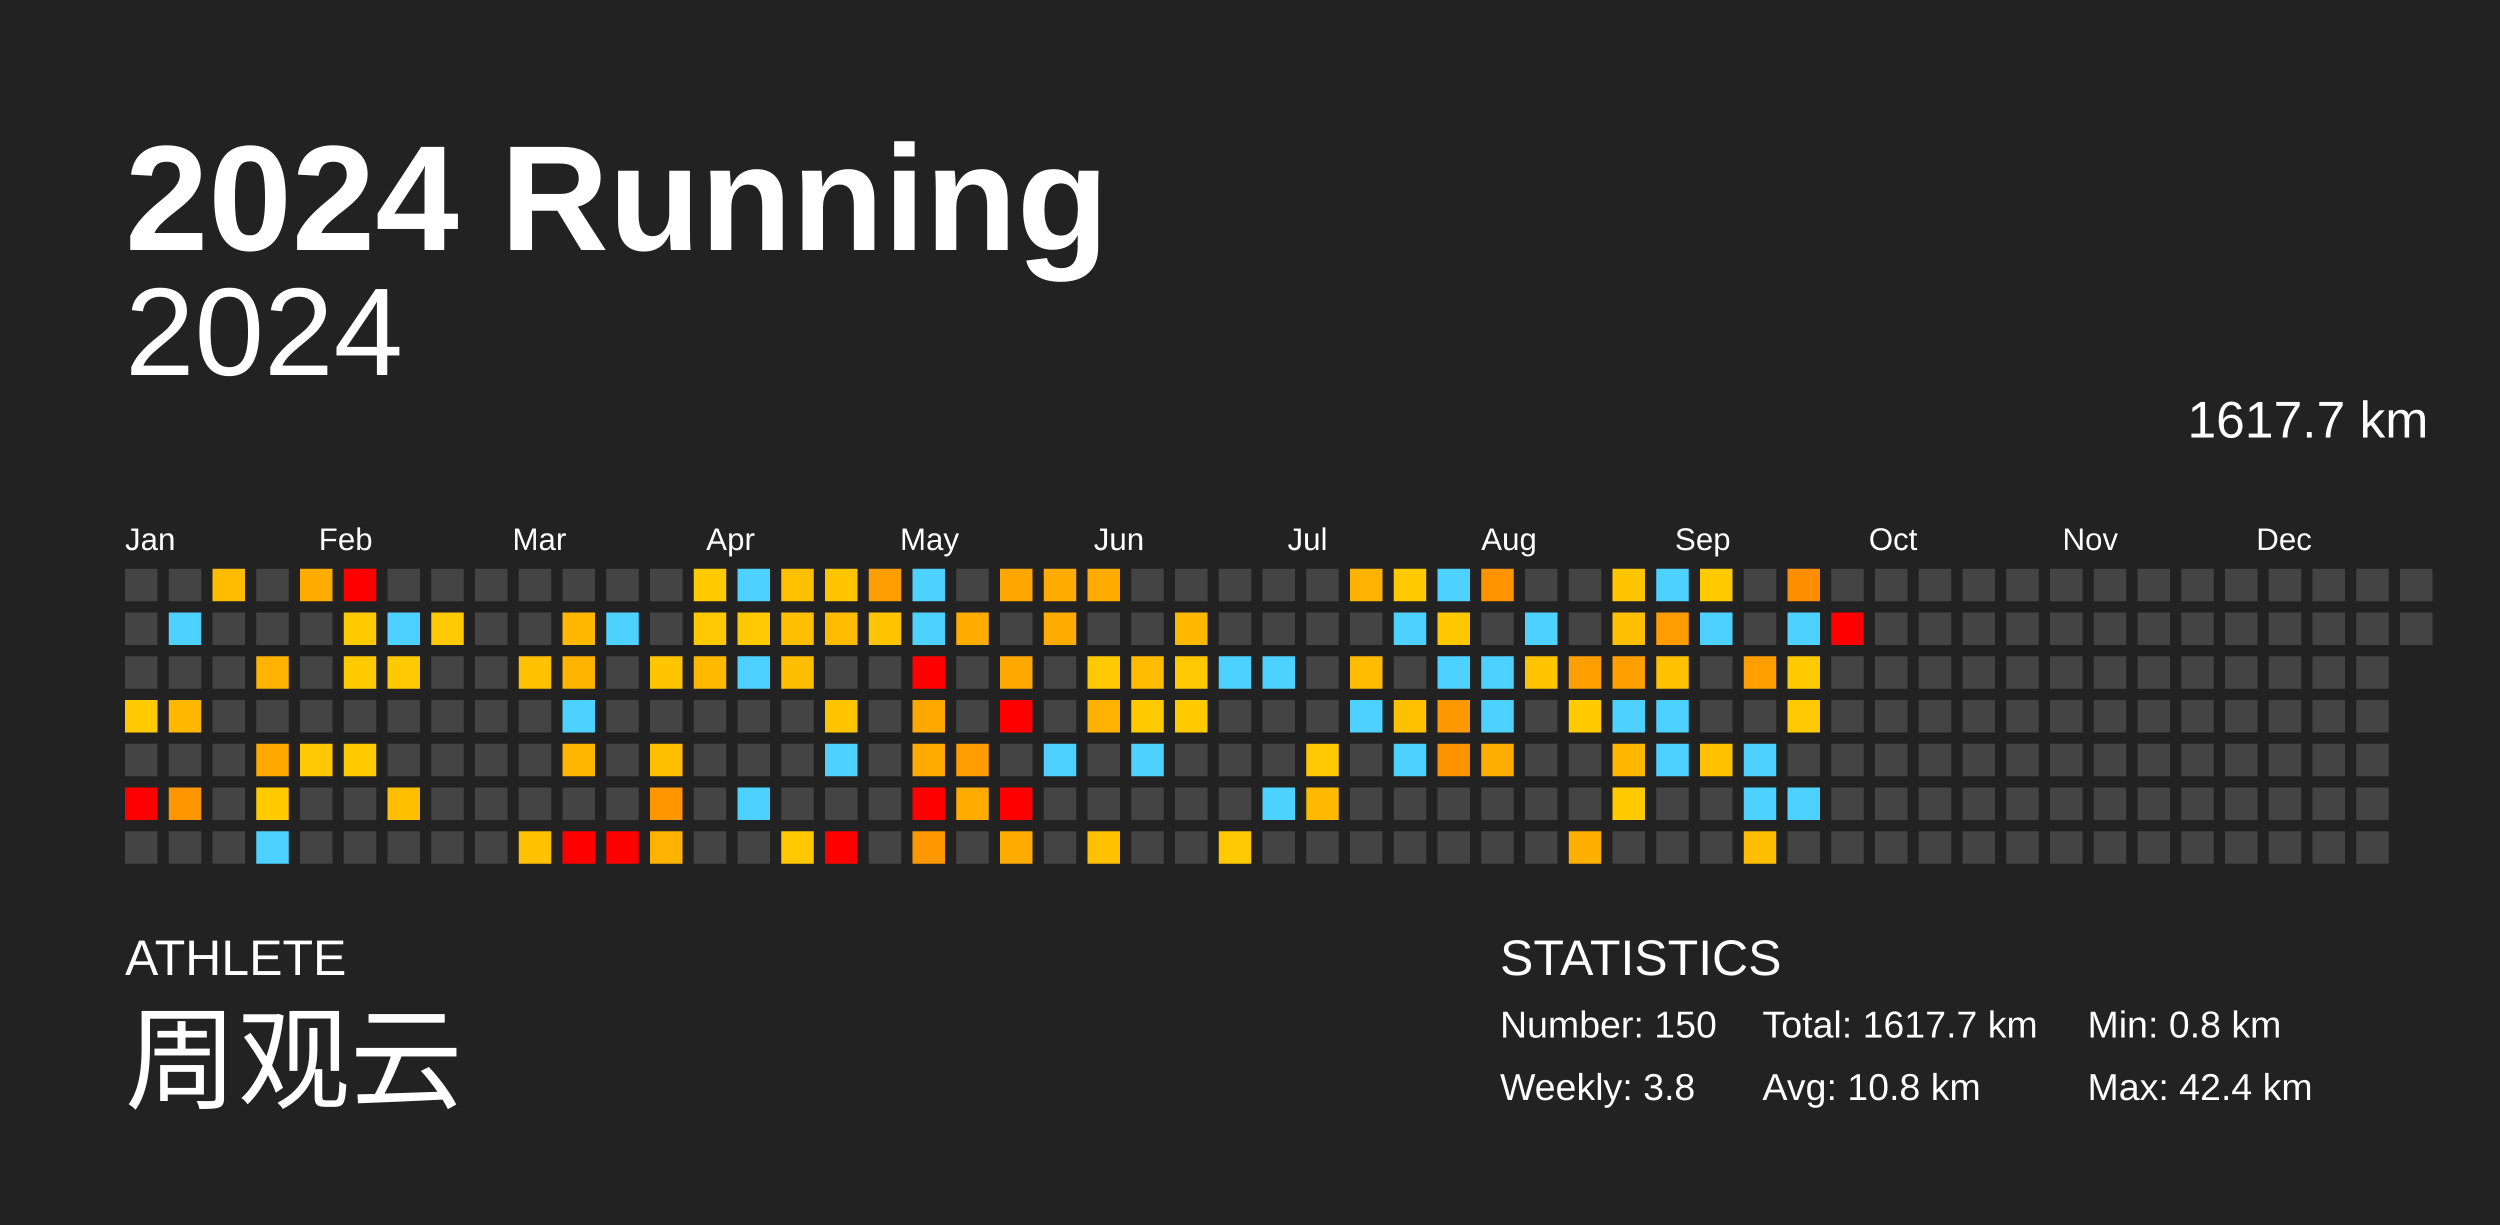
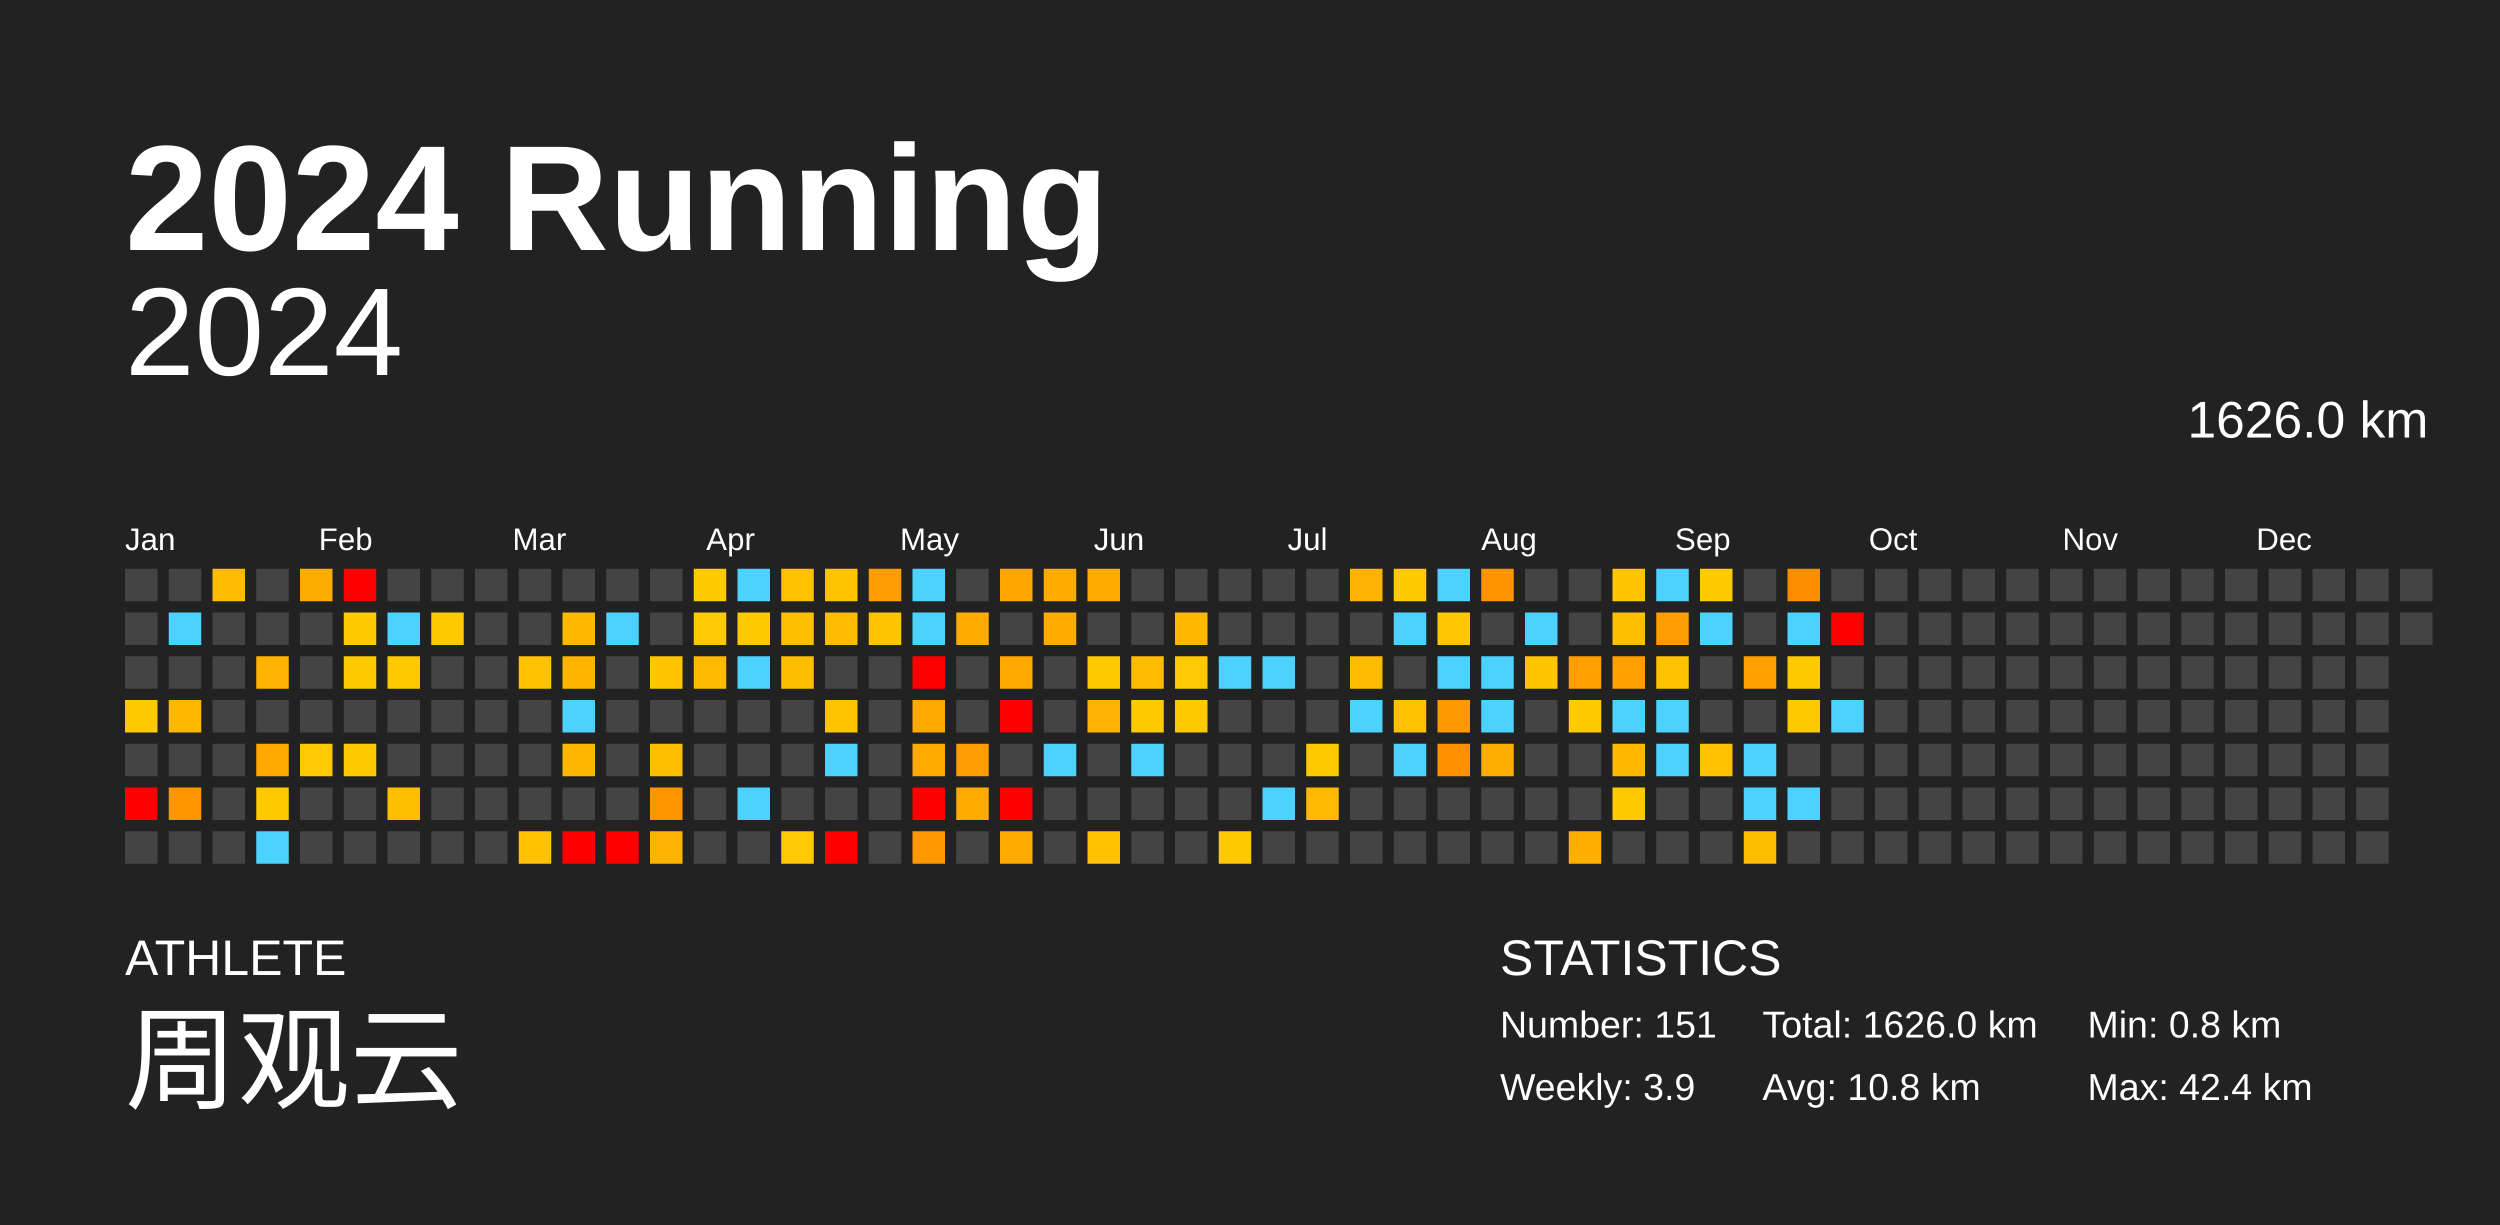
<svg xmlns="http://www.w3.org/2000/svg" baseProfile="full" height="98mm" version="1.1" viewBox="0,0,200,98" width="200mm">
  <defs />
  <rect fill="#222222" height="98" width="200" x="0" y="0" />
  <text fill="#FFFFFF" style="font-size:12px; font-family:Arial; font-weight:bold;" x="10" y="20">2024 Running</text>
  <text fill="#FFFFFF" style="font-size:4px; font-family:Arial" x="10" y="78">ATHLETE</text>
  <text fill="#FFFFFF" style="font-size:9px; font-family:Arial" x="10" y="88">周观云</text>
  <text fill="#FFFFFF" style="font-size:4px; font-family:Arial" x="120" y="78">STATISTICS</text>
-   <text fill="#FFFFFF" style="font-size:3px; font-family:Arial" x="120" y="83">Number: 150</text>
-   <text fill="#FFFFFF" style="font-size:3px; font-family:Arial" x="120" y="88">Weekly: 3.8</text>
-   <text fill="#FFFFFF" style="font-size:3px; font-family:Arial" x="141" y="83">Total: 1617.7 km</text>
+   <text fill="#FFFFFF" style="font-size:3px; font-family:Arial" x="120" y="83">Number: 151</text>
+   <text fill="#FFFFFF" style="font-size:3px; font-family:Arial" x="120" y="88">Weekly: 3.9</text>
+   <text fill="#FFFFFF" style="font-size:3px; font-family:Arial" x="141" y="83">Total: 1626.0 km</text>
  <text fill="#FFFFFF" style="font-size:3px; font-family:Arial" x="141" y="88">Avg: 10.8 km</text>
  <text fill="#FFFFFF" style="font-size:3px; font-family:Arial" x="167" y="83">Min: 0.8 km</text>
  <text fill="#FFFFFF" style="font-size:3px; font-family:Arial" x="167" y="88">Max: 42.4 km</text>
  <text alignment-baseline="hanging" fill="#FFFFFF" style="font-size:10.0px; font-family:Arial;" x="10" y="30">2024</text>
-   <text alignment-baseline="hanging" fill="#FFFFFF" style="font-size:4.125px; font-family:Arial;" x="175" y="35">1617.7 km</text>
+   <text alignment-baseline="hanging" fill="#FFFFFF" style="font-size:4.125px; font-family:Arial;" x="175" y="35">1626.0 km</text>
  <text fill="#FFFFFF" style="font-size:2.5px; font-family:Arial" x="10.0" y="44">Jan</text>
  <text fill="#FFFFFF" style="font-size:2.5px; font-family:Arial" x="25.5" y="44">Feb</text>
  <text fill="#FFFFFF" style="font-size:2.5px; font-family:Arial" x="41.0" y="44">Mar</text>
  <text fill="#FFFFFF" style="font-size:2.5px; font-family:Arial" x="56.5" y="44">Apr</text>
  <text fill="#FFFFFF" style="font-size:2.5px; font-family:Arial" x="72.0" y="44">May</text>
  <text fill="#FFFFFF" style="font-size:2.5px; font-family:Arial" x="87.5" y="44">Jun</text>
  <text fill="#FFFFFF" style="font-size:2.5px; font-family:Arial" x="103.0" y="44">Jul</text>
  <text fill="#FFFFFF" style="font-size:2.5px; font-family:Arial" x="118.5" y="44">Aug</text>
  <text fill="#FFFFFF" style="font-size:2.5px; font-family:Arial" x="134.0" y="44">Sep</text>
  <text fill="#FFFFFF" style="font-size:2.5px; font-family:Arial" x="149.5" y="44">Oct</text>
  <text fill="#FFFFFF" style="font-size:2.5px; font-family:Arial" x="165.0" y="44">Nov</text>
  <text fill="#FFFFFF" style="font-size:2.5px; font-family:Arial" x="180.5" y="44">Dec</text>
  <rect fill="#444444" height="2.6" width="2.6" x="10.0" y="45.5" />
  <rect fill="#444444" height="2.6" width="2.6" x="10.0" y="49.0" />
  <rect fill="#444444" height="2.6" width="2.6" x="10.0" y="52.5" />
  <rect fill="#ffcb00" height="2.6" width="2.6" x="10.0" y="56.0" />
  <rect fill="#444444" height="2.6" width="2.6" x="10.0" y="59.5" />
  <rect fill="red" height="2.6" width="2.6" x="10.0" y="63.0" />
  <rect fill="#444444" height="2.6" width="2.6" x="10.0" y="66.5" />
  <rect fill="#444444" height="2.6" width="2.6" x="13.5" y="45.5" />
  <rect fill="#4dd2ff" height="2.6" width="2.6" x="13.5" y="49.0" />
  <rect fill="#444444" height="2.6" width="2.6" x="13.5" y="52.5" />
  <rect fill="#ffb700" height="2.6" width="2.6" x="13.5" y="56.0" />
  <rect fill="#444444" height="2.6" width="2.6" x="13.5" y="59.5" />
  <rect fill="#ff9600" height="2.6" width="2.6" x="13.5" y="63.0" />
  <rect fill="#444444" height="2.6" width="2.6" x="13.5" y="66.5" />
  <rect fill="#ffbb00" height="2.6" width="2.6" x="17.0" y="45.5" />
  <rect fill="#444444" height="2.6" width="2.6" x="17.0" y="49.0" />
  <rect fill="#444444" height="2.6" width="2.6" x="17.0" y="52.5" />
  <rect fill="#444444" height="2.6" width="2.6" x="17.0" y="56.0" />
  <rect fill="#444444" height="2.6" width="2.6" x="17.0" y="59.5" />
  <rect fill="#444444" height="2.6" width="2.6" x="17.0" y="63.0" />
  <rect fill="#444444" height="2.6" width="2.6" x="17.0" y="66.5" />
  <rect fill="#444444" height="2.6" width="2.6" x="20.5" y="45.5" />
  <rect fill="#444444" height="2.6" width="2.6" x="20.5" y="49.0" />
  <rect fill="#ffb200" height="2.6" width="2.6" x="20.5" y="52.5" />
  <rect fill="#444444" height="2.6" width="2.6" x="20.5" y="56.0" />
  <rect fill="#ffa800" height="2.6" width="2.6" x="20.5" y="59.5" />
  <rect fill="#ffca00" height="2.6" width="2.6" x="20.5" y="63.0" />
  <rect fill="#4dd2ff" height="2.6" width="2.6" x="20.5" y="66.5" />
  <rect fill="#ffac00" height="2.6" width="2.6" x="24.0" y="45.5" />
  <rect fill="#444444" height="2.6" width="2.6" x="24.0" y="49.0" />
  <rect fill="#444444" height="2.6" width="2.6" x="24.0" y="52.5" />
  <rect fill="#444444" height="2.6" width="2.6" x="24.0" y="56.0" />
  <rect fill="#ffc800" height="2.6" width="2.6" x="24.0" y="59.5" />
  <rect fill="#444444" height="2.6" width="2.6" x="24.0" y="63.0" />
  <rect fill="#444444" height="2.6" width="2.6" x="24.0" y="66.5" />
  <rect fill="red" height="2.6" width="2.6" x="27.5" y="45.5" />
  <rect fill="#ffca00" height="2.6" width="2.6" x="27.5" y="49.0" />
  <rect fill="#ffca00" height="2.6" width="2.6" x="27.5" y="52.5" />
  <rect fill="#444444" height="2.6" width="2.6" x="27.5" y="56.0" />
  <rect fill="#ffca00" height="2.6" width="2.6" x="27.5" y="59.5" />
  <rect fill="#444444" height="2.6" width="2.6" x="27.5" y="63.0" />
  <rect fill="#444444" height="2.6" width="2.6" x="27.5" y="66.5" />
  <rect fill="#444444" height="2.6" width="2.6" x="31.0" y="45.5" />
  <rect fill="#4dd2ff" height="2.6" width="2.6" x="31.0" y="49.0" />
  <rect fill="#ffc900" height="2.6" width="2.6" x="31.0" y="52.5" />
  <rect fill="#444444" height="2.6" width="2.6" x="31.0" y="56.0" />
  <rect fill="#444444" height="2.6" width="2.6" x="31.0" y="59.5" />
  <rect fill="#ffbf00" height="2.6" width="2.6" x="31.0" y="63.0" />
  <rect fill="#444444" height="2.6" width="2.6" x="31.0" y="66.5" />
  <rect fill="#444444" height="2.6" width="2.6" x="34.5" y="45.5" />
  <rect fill="#ffc900" height="2.6" width="2.6" x="34.5" y="49.0" />
  <rect fill="#444444" height="2.6" width="2.6" x="34.5" y="52.5" />
  <rect fill="#444444" height="2.6" width="2.6" x="34.5" y="56.0" />
  <rect fill="#444444" height="2.6" width="2.6" x="34.5" y="59.5" />
  <rect fill="#444444" height="2.6" width="2.6" x="34.5" y="63.0" />
  <rect fill="#444444" height="2.6" width="2.6" x="34.5" y="66.5" />
  <rect fill="#444444" height="2.6" width="2.6" x="38.0" y="45.5" />
  <rect fill="#444444" height="2.6" width="2.6" x="38.0" y="49.0" />
  <rect fill="#444444" height="2.6" width="2.6" x="38.0" y="52.5" />
  <rect fill="#444444" height="2.6" width="2.6" x="38.0" y="56.0" />
  <rect fill="#444444" height="2.6" width="2.6" x="38.0" y="59.5" />
  <rect fill="#444444" height="2.6" width="2.6" x="38.0" y="63.0" />
  <rect fill="#444444" height="2.6" width="2.6" x="38.0" y="66.5" />
  <rect fill="#444444" height="2.6" width="2.6" x="41.5" y="45.5" />
  <rect fill="#444444" height="2.6" width="2.6" x="41.5" y="49.0" />
  <rect fill="#ffc100" height="2.6" width="2.6" x="41.5" y="52.5" />
  <rect fill="#444444" height="2.6" width="2.6" x="41.5" y="56.0" />
  <rect fill="#444444" height="2.6" width="2.6" x="41.5" y="59.5" />
  <rect fill="#444444" height="2.6" width="2.6" x="41.5" y="63.0" />
  <rect fill="#ffc100" height="2.6" width="2.6" x="41.5" y="66.5" />
  <rect fill="#444444" height="2.6" width="2.6" x="45.0" y="45.5" />
  <rect fill="#ffb700" height="2.6" width="2.6" x="45.0" y="49.0" />
  <rect fill="#ffb500" height="2.6" width="2.6" x="45.0" y="52.5" />
  <rect fill="#4dd2ff" height="2.6" width="2.6" x="45.0" y="56.0" />
  <rect fill="#ffb600" height="2.6" width="2.6" x="45.0" y="59.5" />
  <rect fill="#444444" height="2.6" width="2.6" x="45.0" y="63.0" />
  <rect fill="red" height="2.6" width="2.6" x="45.0" y="66.5" />
  <rect fill="#444444" height="2.6" width="2.6" x="48.5" y="45.5" />
  <rect fill="#4dd2ff" height="2.6" width="2.6" x="48.5" y="49.0" />
  <rect fill="#444444" height="2.6" width="2.6" x="48.5" y="52.5" />
  <rect fill="#444444" height="2.6" width="2.6" x="48.5" y="56.0" />
  <rect fill="#444444" height="2.6" width="2.6" x="48.5" y="59.5" />
  <rect fill="#444444" height="2.6" width="2.6" x="48.5" y="63.0" />
  <rect fill="red" height="2.6" width="2.6" x="48.5" y="66.5" />
  <rect fill="#444444" height="2.6" width="2.6" x="52.0" y="45.5" />
  <rect fill="#444444" height="2.6" width="2.6" x="52.0" y="49.0" />
  <rect fill="#ffc600" height="2.6" width="2.6" x="52.0" y="52.5" />
  <rect fill="#444444" height="2.6" width="2.6" x="52.0" y="56.0" />
  <rect fill="#ffbe00" height="2.6" width="2.6" x="52.0" y="59.5" />
  <rect fill="#ff9600" height="2.6" width="2.6" x="52.0" y="63.0" />
  <rect fill="#ffb300" height="2.6" width="2.6" x="52.0" y="66.5" />
  <rect fill="#ffca00" height="2.6" width="2.6" x="55.5" y="45.5" />
  <rect fill="#ffc800" height="2.6" width="2.6" x="55.5" y="49.0" />
  <rect fill="#ffb900" height="2.6" width="2.6" x="55.5" y="52.5" />
  <rect fill="#444444" height="2.6" width="2.6" x="55.5" y="56.0" />
  <rect fill="#444444" height="2.6" width="2.6" x="55.5" y="59.5" />
  <rect fill="#444444" height="2.6" width="2.6" x="55.5" y="63.0" />
  <rect fill="#444444" height="2.6" width="2.6" x="55.5" y="66.5" />
  <rect fill="#4dd2ff" height="2.6" width="2.6" x="59.0" y="45.5" />
  <rect fill="#ffc900" height="2.6" width="2.6" x="59.0" y="49.0" />
  <rect fill="#4dd2ff" height="2.6" width="2.6" x="59.0" y="52.5" />
  <rect fill="#444444" height="2.6" width="2.6" x="59.0" y="56.0" />
  <rect fill="#444444" height="2.6" width="2.6" x="59.0" y="59.5" />
  <rect fill="#4dd2ff" height="2.6" width="2.6" x="59.0" y="63.0" />
  <rect fill="#444444" height="2.6" width="2.6" x="59.0" y="66.5" />
  <rect fill="#ffc000" height="2.6" width="2.6" x="62.5" y="45.5" />
  <rect fill="#ffbf00" height="2.6" width="2.6" x="62.5" y="49.0" />
  <rect fill="#ffbd00" height="2.6" width="2.6" x="62.5" y="52.5" />
  <rect fill="#444444" height="2.6" width="2.6" x="62.5" y="56.0" />
  <rect fill="#444444" height="2.6" width="2.6" x="62.5" y="59.5" />
  <rect fill="#444444" height="2.6" width="2.6" x="62.5" y="63.0" />
  <rect fill="#ffc800" height="2.6" width="2.6" x="62.5" y="66.5" />
  <rect fill="#ffc400" height="2.6" width="2.6" x="66.0" y="45.5" />
  <rect fill="#ffbb00" height="2.6" width="2.6" x="66.0" y="49.0" />
  <rect fill="#444444" height="2.6" width="2.6" x="66.0" y="52.5" />
  <rect fill="#ffc400" height="2.6" width="2.6" x="66.0" y="56.0" />
  <rect fill="#4dd2ff" height="2.6" width="2.6" x="66.0" y="59.5" />
  <rect fill="#444444" height="2.6" width="2.6" x="66.0" y="63.0" />
  <rect fill="red" height="2.6" width="2.6" x="66.0" y="66.5" />
  <rect fill="#ff9e00" height="2.6" width="2.6" x="69.5" y="45.5" />
  <rect fill="#ffc400" height="2.6" width="2.6" x="69.5" y="49.0" />
  <rect fill="#444444" height="2.6" width="2.6" x="69.5" y="52.5" />
  <rect fill="#444444" height="2.6" width="2.6" x="69.5" y="56.0" />
  <rect fill="#444444" height="2.6" width="2.6" x="69.5" y="59.5" />
  <rect fill="#444444" height="2.6" width="2.6" x="69.5" y="63.0" />
  <rect fill="#444444" height="2.6" width="2.6" x="69.5" y="66.5" />
  <rect fill="#4dd2ff" height="2.6" width="2.6" x="73.0" y="45.5" />
  <rect fill="#4dd2ff" height="2.6" width="2.6" x="73.0" y="49.0" />
  <rect fill="red" height="2.6" width="2.6" x="73.0" y="52.5" />
  <rect fill="#ffa800" height="2.6" width="2.6" x="73.0" y="56.0" />
  <rect fill="#ffaa00" height="2.6" width="2.6" x="73.0" y="59.5" />
  <rect fill="red" height="2.6" width="2.6" x="73.0" y="63.0" />
  <rect fill="#ff9700" height="2.6" width="2.6" x="73.0" y="66.5" />
  <rect fill="#444444" height="2.6" width="2.6" x="76.5" y="45.5" />
  <rect fill="#ffab00" height="2.6" width="2.6" x="76.5" y="49.0" />
  <rect fill="#444444" height="2.6" width="2.6" x="76.5" y="52.5" />
  <rect fill="#444444" height="2.6" width="2.6" x="76.5" y="56.0" />
  <rect fill="#ff9c00" height="2.6" width="2.6" x="76.5" y="59.5" />
  <rect fill="#ffab00" height="2.6" width="2.6" x="76.5" y="63.0" />
  <rect fill="#444444" height="2.6" width="2.6" x="76.5" y="66.5" />
  <rect fill="#ffa700" height="2.6" width="2.6" x="80.0" y="45.5" />
  <rect fill="#444444" height="2.6" width="2.6" x="80.0" y="49.0" />
  <rect fill="#ffa900" height="2.6" width="2.6" x="80.0" y="52.5" />
  <rect fill="red" height="2.6" width="2.6" x="80.0" y="56.0" />
  <rect fill="#444444" height="2.6" width="2.6" x="80.0" y="59.5" />
  <rect fill="red" height="2.6" width="2.6" x="80.0" y="63.0" />
  <rect fill="#ffab00" height="2.6" width="2.6" x="80.0" y="66.5" />
  <rect fill="#ffab00" height="2.6" width="2.6" x="83.5" y="45.5" />
  <rect fill="#ffab00" height="2.6" width="2.6" x="83.5" y="49.0" />
  <rect fill="#444444" height="2.6" width="2.6" x="83.5" y="52.5" />
  <rect fill="#444444" height="2.6" width="2.6" x="83.5" y="56.0" />
  <rect fill="#4dd2ff" height="2.6" width="2.6" x="83.5" y="59.5" />
  <rect fill="#444444" height="2.6" width="2.6" x="83.5" y="63.0" />
  <rect fill="#444444" height="2.6" width="2.6" x="83.5" y="66.5" />
  <rect fill="#ffab00" height="2.6" width="2.6" x="87.0" y="45.5" />
  <rect fill="#444444" height="2.6" width="2.6" x="87.0" y="49.0" />
  <rect fill="#ffc900" height="2.6" width="2.6" x="87.0" y="52.5" />
  <rect fill="#ffb300" height="2.6" width="2.6" x="87.0" y="56.0" />
  <rect fill="#444444" height="2.6" width="2.6" x="87.0" y="59.5" />
  <rect fill="#444444" height="2.6" width="2.6" x="87.0" y="63.0" />
  <rect fill="#ffc000" height="2.6" width="2.6" x="87.0" y="66.5" />
  <rect fill="#444444" height="2.6" width="2.6" x="90.5" y="45.5" />
  <rect fill="#444444" height="2.6" width="2.6" x="90.5" y="49.0" />
  <rect fill="#ffbb00" height="2.6" width="2.6" x="90.5" y="52.5" />
  <rect fill="#ffca00" height="2.6" width="2.6" x="90.5" y="56.0" />
  <rect fill="#4dd2ff" height="2.6" width="2.6" x="90.5" y="59.5" />
  <rect fill="#444444" height="2.6" width="2.6" x="90.5" y="63.0" />
  <rect fill="#444444" height="2.6" width="2.6" x="90.5" y="66.5" />
  <rect fill="#444444" height="2.6" width="2.6" x="94.0" y="45.5" />
  <rect fill="#ffb800" height="2.6" width="2.6" x="94.0" y="49.0" />
  <rect fill="#ffc800" height="2.6" width="2.6" x="94.0" y="52.5" />
  <rect fill="#ffca00" height="2.6" width="2.6" x="94.0" y="56.0" />
  <rect fill="#444444" height="2.6" width="2.6" x="94.0" y="59.5" />
  <rect fill="#444444" height="2.6" width="2.6" x="94.0" y="63.0" />
  <rect fill="#444444" height="2.6" width="2.6" x="94.0" y="66.5" />
  <rect fill="#444444" height="2.6" width="2.6" x="97.5" y="45.5" />
  <rect fill="#444444" height="2.6" width="2.6" x="97.5" y="49.0" />
  <rect fill="#4dd2ff" height="2.6" width="2.6" x="97.5" y="52.5" />
  <rect fill="#444444" height="2.6" width="2.6" x="97.5" y="56.0" />
  <rect fill="#444444" height="2.6" width="2.6" x="97.5" y="59.5" />
  <rect fill="#444444" height="2.6" width="2.6" x="97.5" y="63.0" />
  <rect fill="#ffc900" height="2.6" width="2.6" x="97.5" y="66.5" />
  <rect fill="#444444" height="2.6" width="2.6" x="101.0" y="45.5" />
  <rect fill="#444444" height="2.6" width="2.6" x="101.0" y="49.0" />
  <rect fill="#4dd2ff" height="2.6" width="2.6" x="101.0" y="52.5" />
  <rect fill="#444444" height="2.6" width="2.6" x="101.0" y="56.0" />
  <rect fill="#444444" height="2.6" width="2.6" x="101.0" y="59.5" />
  <rect fill="#4dd2ff" height="2.6" width="2.6" x="101.0" y="63.0" />
  <rect fill="#444444" height="2.6" width="2.6" x="101.0" y="66.5" />
  <rect fill="#444444" height="2.6" width="2.6" x="104.5" y="45.5" />
  <rect fill="#444444" height="2.6" width="2.6" x="104.5" y="49.0" />
  <rect fill="#444444" height="2.6" width="2.6" x="104.5" y="52.5" />
  <rect fill="#444444" height="2.6" width="2.6" x="104.5" y="56.0" />
  <rect fill="#ffc900" height="2.6" width="2.6" x="104.5" y="59.5" />
  <rect fill="#ffba00" height="2.6" width="2.6" x="104.5" y="63.0" />
  <rect fill="#444444" height="2.6" width="2.6" x="104.5" y="66.5" />
  <rect fill="#ffb200" height="2.6" width="2.6" x="108.0" y="45.5" />
  <rect fill="#444444" height="2.6" width="2.6" x="108.0" y="49.0" />
  <rect fill="#ffbb00" height="2.6" width="2.6" x="108.0" y="52.5" />
  <rect fill="#4dd2ff" height="2.6" width="2.6" x="108.0" y="56.0" />
  <rect fill="#444444" height="2.6" width="2.6" x="108.0" y="59.5" />
  <rect fill="#444444" height="2.6" width="2.6" x="108.0" y="63.0" />
  <rect fill="#444444" height="2.6" width="2.6" x="108.0" y="66.5" />
  <rect fill="#ffca00" height="2.6" width="2.6" x="111.5" y="45.5" />
  <rect fill="#4dd2ff" height="2.6" width="2.6" x="111.5" y="49.0" />
  <rect fill="#444444" height="2.6" width="2.6" x="111.5" y="52.5" />
  <rect fill="#ffc000" height="2.6" width="2.6" x="111.5" y="56.0" />
  <rect fill="#4dd2ff" height="2.6" width="2.6" x="111.5" y="59.5" />
  <rect fill="#444444" height="2.6" width="2.6" x="111.5" y="63.0" />
  <rect fill="#444444" height="2.6" width="2.6" x="111.5" y="66.5" />
  <rect fill="#4dd2ff" height="2.6" width="2.6" x="115.0" y="45.5" />
  <rect fill="#ffc700" height="2.6" width="2.6" x="115.0" y="49.0" />
  <rect fill="#4dd2ff" height="2.6" width="2.6" x="115.0" y="52.5" />
  <rect fill="#ff9900" height="2.6" width="2.6" x="115.0" y="56.0" />
  <rect fill="#ff9200" height="2.6" width="2.6" x="115.0" y="59.5" />
  <rect fill="#444444" height="2.6" width="2.6" x="115.0" y="63.0" />
  <rect fill="#444444" height="2.6" width="2.6" x="115.0" y="66.5" />
  <rect fill="#ff9400" height="2.6" width="2.6" x="118.5" y="45.5" />
  <rect fill="#444444" height="2.6" width="2.6" x="118.5" y="49.0" />
  <rect fill="#4dd2ff" height="2.6" width="2.6" x="118.5" y="52.5" />
  <rect fill="#4dd2ff" height="2.6" width="2.6" x="118.5" y="56.0" />
  <rect fill="#ffad00" height="2.6" width="2.6" x="118.5" y="59.5" />
  <rect fill="#444444" height="2.6" width="2.6" x="118.5" y="63.0" />
  <rect fill="#444444" height="2.6" width="2.6" x="118.5" y="66.5" />
  <rect fill="#444444" height="2.6" width="2.6" x="122.0" y="45.5" />
  <rect fill="#4dd2ff" height="2.6" width="2.6" x="122.0" y="49.0" />
  <rect fill="#ffc500" height="2.6" width="2.6" x="122.0" y="52.5" />
  <rect fill="#444444" height="2.6" width="2.6" x="122.0" y="56.0" />
  <rect fill="#444444" height="2.6" width="2.6" x="122.0" y="59.5" />
  <rect fill="#444444" height="2.6" width="2.6" x="122.0" y="63.0" />
  <rect fill="#444444" height="2.6" width="2.6" x="122.0" y="66.5" />
  <rect fill="#444444" height="2.6" width="2.6" x="125.5" y="45.5" />
  <rect fill="#444444" height="2.6" width="2.6" x="125.5" y="49.0" />
  <rect fill="#ff9f00" height="2.6" width="2.6" x="125.5" y="52.5" />
  <rect fill="#ffca00" height="2.6" width="2.6" x="125.5" y="56.0" />
  <rect fill="#444444" height="2.6" width="2.6" x="125.5" y="59.5" />
  <rect fill="#444444" height="2.6" width="2.6" x="125.5" y="63.0" />
  <rect fill="#ffaf00" height="2.6" width="2.6" x="125.5" y="66.5" />
  <rect fill="#ffc500" height="2.6" width="2.6" x="129.0" y="45.5" />
  <rect fill="#ffbf00" height="2.6" width="2.6" x="129.0" y="49.0" />
  <rect fill="#ffa000" height="2.6" width="2.6" x="129.0" y="52.5" />
  <rect fill="#4dd2ff" height="2.6" width="2.6" x="129.0" y="56.0" />
  <rect fill="#ffb800" height="2.6" width="2.6" x="129.0" y="59.5" />
  <rect fill="#ffca00" height="2.6" width="2.6" x="129.0" y="63.0" />
  <rect fill="#444444" height="2.6" width="2.6" x="129.0" y="66.5" />
  <rect fill="#4dd2ff" height="2.6" width="2.6" x="132.5" y="45.5" />
  <rect fill="#ff9c00" height="2.6" width="2.6" x="132.5" y="49.0" />
  <rect fill="#ffc000" height="2.6" width="2.6" x="132.5" y="52.5" />
  <rect fill="#4dd2ff" height="2.6" width="2.6" x="132.5" y="56.0" />
  <rect fill="#4dd2ff" height="2.6" width="2.6" x="132.5" y="59.5" />
  <rect fill="#444444" height="2.6" width="2.6" x="132.5" y="63.0" />
  <rect fill="#444444" height="2.6" width="2.6" x="132.5" y="66.5" />
  <rect fill="#ffca00" height="2.6" width="2.6" x="136.0" y="45.5" />
  <rect fill="#4dd2ff" height="2.6" width="2.6" x="136.0" y="49.0" />
  <rect fill="#444444" height="2.6" width="2.6" x="136.0" y="52.5" />
  <rect fill="#444444" height="2.6" width="2.6" x="136.0" y="56.0" />
  <rect fill="#ffc100" height="2.6" width="2.6" x="136.0" y="59.5" />
  <rect fill="#444444" height="2.6" width="2.6" x="136.0" y="63.0" />
  <rect fill="#444444" height="2.6" width="2.6" x="136.0" y="66.5" />
  <rect fill="#444444" height="2.6" width="2.6" x="139.5" y="45.5" />
  <rect fill="#444444" height="2.6" width="2.6" x="139.5" y="49.0" />
  <rect fill="#ff9f00" height="2.6" width="2.6" x="139.5" y="52.5" />
  <rect fill="#444444" height="2.6" width="2.6" x="139.5" y="56.0" />
  <rect fill="#4dd2ff" height="2.6" width="2.6" x="139.5" y="59.5" />
  <rect fill="#4dd2ff" height="2.6" width="2.6" x="139.5" y="63.0" />
  <rect fill="#ffbd00" height="2.6" width="2.6" x="139.5" y="66.5" />
  <rect fill="#ff8d00" height="2.6" width="2.6" x="143.0" y="45.5" />
  <rect fill="#4dd2ff" height="2.6" width="2.6" x="143.0" y="49.0" />
  <rect fill="#ffca00" height="2.6" width="2.6" x="143.0" y="52.5" />
  <rect fill="#ffc900" height="2.6" width="2.6" x="143.0" y="56.0" />
  <rect fill="#444444" height="2.6" width="2.6" x="143.0" y="59.5" />
  <rect fill="#4dd2ff" height="2.6" width="2.6" x="143.0" y="63.0" />
  <rect fill="#444444" height="2.6" width="2.6" x="143.0" y="66.5" />
  <rect fill="#444444" height="2.6" width="2.6" x="146.5" y="45.5" />
  <rect fill="red" height="2.6" width="2.6" x="146.5" y="49.0" />
  <rect fill="#444444" height="2.6" width="2.6" x="146.5" y="52.5" />
-   <rect fill="#444444" height="2.6" width="2.6" x="146.5" y="56.0" />
+   <rect fill="#4dd2ff" height="2.6" width="2.6" x="146.5" y="56.0" />
  <rect fill="#444444" height="2.6" width="2.6" x="146.5" y="59.5" />
  <rect fill="#444444" height="2.6" width="2.6" x="146.5" y="63.0" />
  <rect fill="#444444" height="2.6" width="2.6" x="146.5" y="66.5" />
  <rect fill="#444444" height="2.6" width="2.6" x="150.0" y="45.5" />
  <rect fill="#444444" height="2.6" width="2.6" x="150.0" y="49.0" />
  <rect fill="#444444" height="2.6" width="2.6" x="150.0" y="52.5" />
  <rect fill="#444444" height="2.6" width="2.6" x="150.0" y="56.0" />
  <rect fill="#444444" height="2.6" width="2.6" x="150.0" y="59.5" />
  <rect fill="#444444" height="2.6" width="2.6" x="150.0" y="63.0" />
  <rect fill="#444444" height="2.6" width="2.6" x="150.0" y="66.5" />
  <rect fill="#444444" height="2.6" width="2.6" x="153.5" y="45.5" />
  <rect fill="#444444" height="2.6" width="2.6" x="153.5" y="49.0" />
  <rect fill="#444444" height="2.6" width="2.6" x="153.5" y="52.5" />
  <rect fill="#444444" height="2.6" width="2.6" x="153.5" y="56.0" />
  <rect fill="#444444" height="2.6" width="2.6" x="153.5" y="59.5" />
  <rect fill="#444444" height="2.6" width="2.6" x="153.5" y="63.0" />
  <rect fill="#444444" height="2.6" width="2.6" x="153.5" y="66.5" />
  <rect fill="#444444" height="2.6" width="2.6" x="157.0" y="45.5" />
  <rect fill="#444444" height="2.6" width="2.6" x="157.0" y="49.0" />
  <rect fill="#444444" height="2.6" width="2.6" x="157.0" y="52.5" />
  <rect fill="#444444" height="2.6" width="2.6" x="157.0" y="56.0" />
  <rect fill="#444444" height="2.6" width="2.6" x="157.0" y="59.5" />
  <rect fill="#444444" height="2.6" width="2.6" x="157.0" y="63.0" />
  <rect fill="#444444" height="2.6" width="2.6" x="157.0" y="66.5" />
  <rect fill="#444444" height="2.6" width="2.6" x="160.5" y="45.5" />
  <rect fill="#444444" height="2.6" width="2.6" x="160.5" y="49.0" />
  <rect fill="#444444" height="2.6" width="2.6" x="160.5" y="52.5" />
  <rect fill="#444444" height="2.6" width="2.6" x="160.5" y="56.0" />
  <rect fill="#444444" height="2.6" width="2.6" x="160.5" y="59.5" />
  <rect fill="#444444" height="2.6" width="2.6" x="160.5" y="63.0" />
  <rect fill="#444444" height="2.6" width="2.6" x="160.5" y="66.5" />
  <rect fill="#444444" height="2.6" width="2.6" x="164.0" y="45.5" />
  <rect fill="#444444" height="2.6" width="2.6" x="164.0" y="49.0" />
  <rect fill="#444444" height="2.6" width="2.6" x="164.0" y="52.5" />
  <rect fill="#444444" height="2.6" width="2.6" x="164.0" y="56.0" />
  <rect fill="#444444" height="2.6" width="2.6" x="164.0" y="59.5" />
  <rect fill="#444444" height="2.6" width="2.6" x="164.0" y="63.0" />
  <rect fill="#444444" height="2.6" width="2.6" x="164.0" y="66.5" />
  <rect fill="#444444" height="2.6" width="2.6" x="167.5" y="45.5" />
  <rect fill="#444444" height="2.6" width="2.6" x="167.5" y="49.0" />
  <rect fill="#444444" height="2.6" width="2.6" x="167.5" y="52.5" />
  <rect fill="#444444" height="2.6" width="2.6" x="167.5" y="56.0" />
  <rect fill="#444444" height="2.6" width="2.6" x="167.5" y="59.5" />
  <rect fill="#444444" height="2.6" width="2.6" x="167.5" y="63.0" />
  <rect fill="#444444" height="2.6" width="2.6" x="167.5" y="66.5" />
  <rect fill="#444444" height="2.6" width="2.6" x="171.0" y="45.5" />
  <rect fill="#444444" height="2.6" width="2.6" x="171.0" y="49.0" />
  <rect fill="#444444" height="2.6" width="2.6" x="171.0" y="52.5" />
  <rect fill="#444444" height="2.6" width="2.6" x="171.0" y="56.0" />
  <rect fill="#444444" height="2.6" width="2.6" x="171.0" y="59.5" />
  <rect fill="#444444" height="2.6" width="2.6" x="171.0" y="63.0" />
  <rect fill="#444444" height="2.6" width="2.6" x="171.0" y="66.5" />
  <rect fill="#444444" height="2.6" width="2.6" x="174.5" y="45.5" />
  <rect fill="#444444" height="2.6" width="2.6" x="174.5" y="49.0" />
  <rect fill="#444444" height="2.6" width="2.6" x="174.5" y="52.5" />
  <rect fill="#444444" height="2.6" width="2.6" x="174.5" y="56.0" />
  <rect fill="#444444" height="2.6" width="2.6" x="174.5" y="59.5" />
  <rect fill="#444444" height="2.6" width="2.6" x="174.5" y="63.0" />
  <rect fill="#444444" height="2.6" width="2.6" x="174.5" y="66.5" />
  <rect fill="#444444" height="2.6" width="2.6" x="178.0" y="45.5" />
  <rect fill="#444444" height="2.6" width="2.6" x="178.0" y="49.0" />
  <rect fill="#444444" height="2.6" width="2.6" x="178.0" y="52.5" />
  <rect fill="#444444" height="2.6" width="2.6" x="178.0" y="56.0" />
  <rect fill="#444444" height="2.6" width="2.6" x="178.0" y="59.5" />
  <rect fill="#444444" height="2.6" width="2.6" x="178.0" y="63.0" />
  <rect fill="#444444" height="2.6" width="2.6" x="178.0" y="66.5" />
  <rect fill="#444444" height="2.6" width="2.6" x="181.5" y="45.5" />
  <rect fill="#444444" height="2.6" width="2.6" x="181.5" y="49.0" />
  <rect fill="#444444" height="2.6" width="2.6" x="181.5" y="52.5" />
  <rect fill="#444444" height="2.6" width="2.6" x="181.5" y="56.0" />
  <rect fill="#444444" height="2.6" width="2.6" x="181.5" y="59.5" />
  <rect fill="#444444" height="2.6" width="2.6" x="181.5" y="63.0" />
  <rect fill="#444444" height="2.6" width="2.6" x="181.5" y="66.5" />
  <rect fill="#444444" height="2.6" width="2.6" x="185.0" y="45.5" />
  <rect fill="#444444" height="2.6" width="2.6" x="185.0" y="49.0" />
  <rect fill="#444444" height="2.6" width="2.6" x="185.0" y="52.5" />
  <rect fill="#444444" height="2.6" width="2.6" x="185.0" y="56.0" />
  <rect fill="#444444" height="2.6" width="2.6" x="185.0" y="59.5" />
  <rect fill="#444444" height="2.6" width="2.6" x="185.0" y="63.0" />
  <rect fill="#444444" height="2.6" width="2.6" x="185.0" y="66.5" />
  <rect fill="#444444" height="2.6" width="2.6" x="188.5" y="45.5" />
  <rect fill="#444444" height="2.6" width="2.6" x="188.5" y="49.0" />
  <rect fill="#444444" height="2.6" width="2.6" x="188.5" y="52.5" />
  <rect fill="#444444" height="2.6" width="2.6" x="188.5" y="56.0" />
  <rect fill="#444444" height="2.6" width="2.6" x="188.5" y="59.5" />
  <rect fill="#444444" height="2.6" width="2.6" x="188.5" y="63.0" />
  <rect fill="#444444" height="2.6" width="2.6" x="188.5" y="66.5" />
  <rect fill="#444444" height="2.6" width="2.6" x="192.0" y="45.5" />
  <rect fill="#444444" height="2.6" width="2.6" x="192.0" y="49.0" />
</svg>
